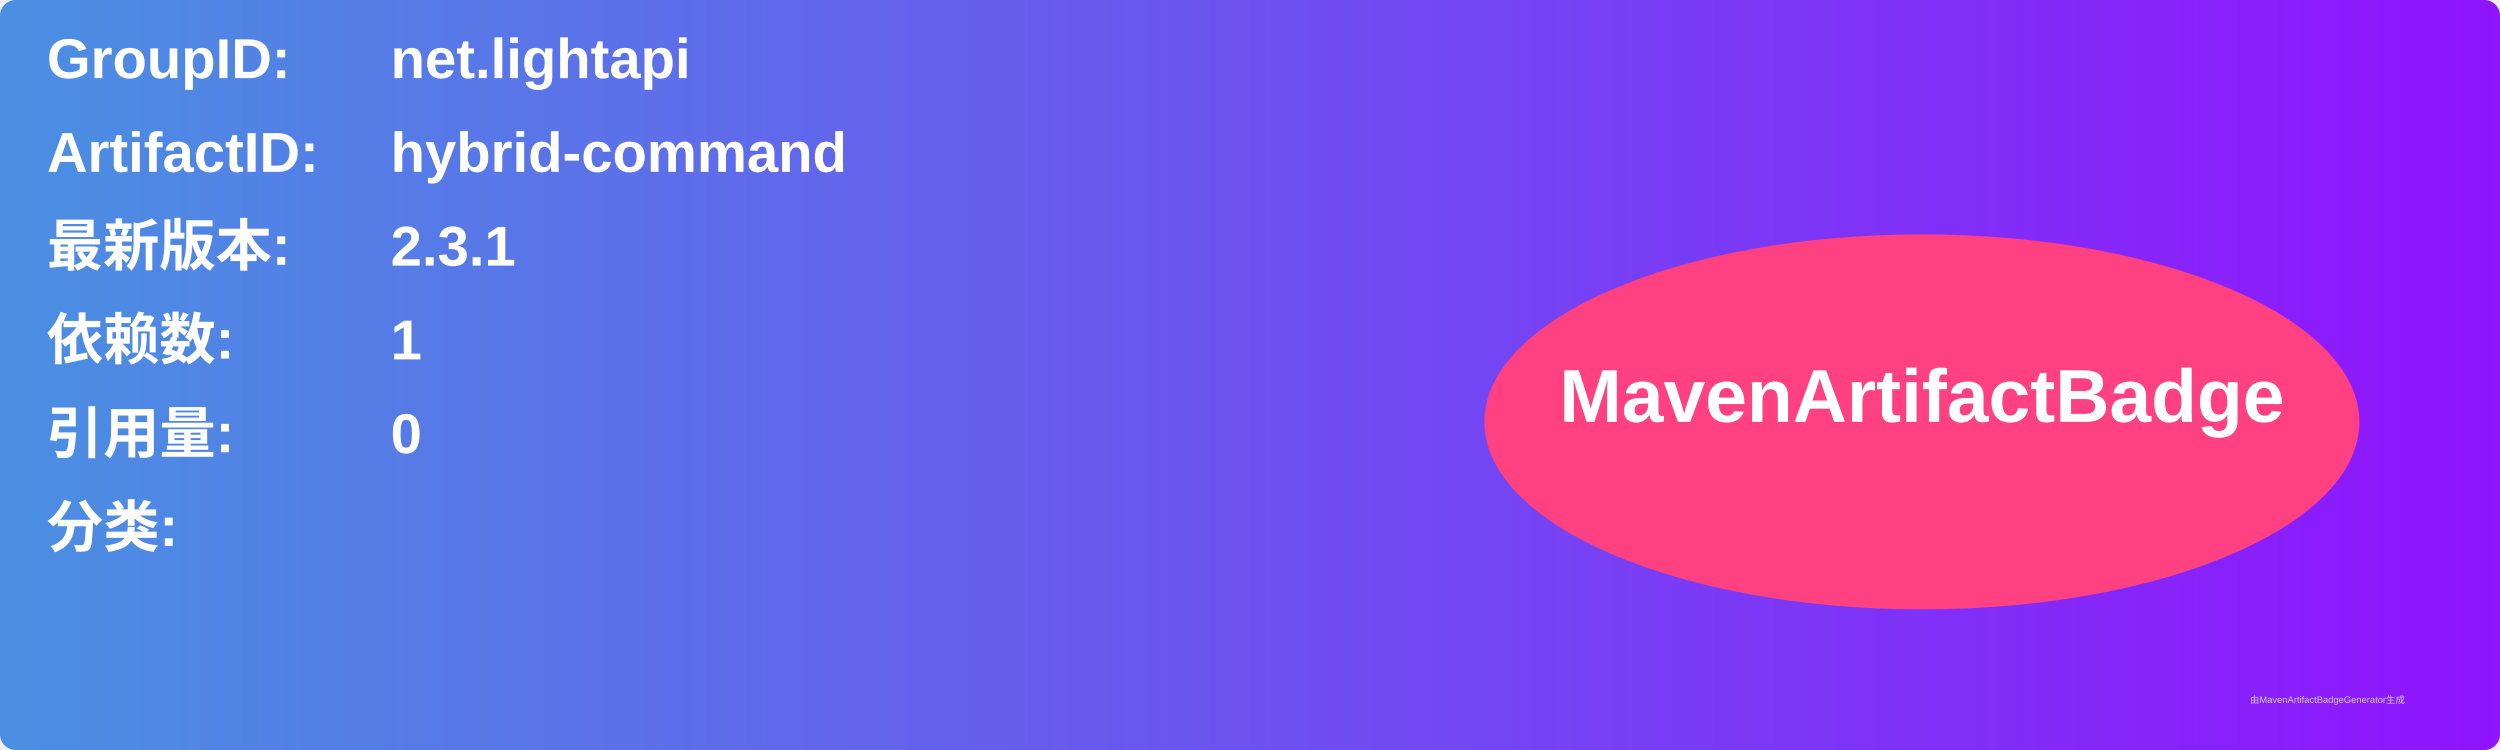
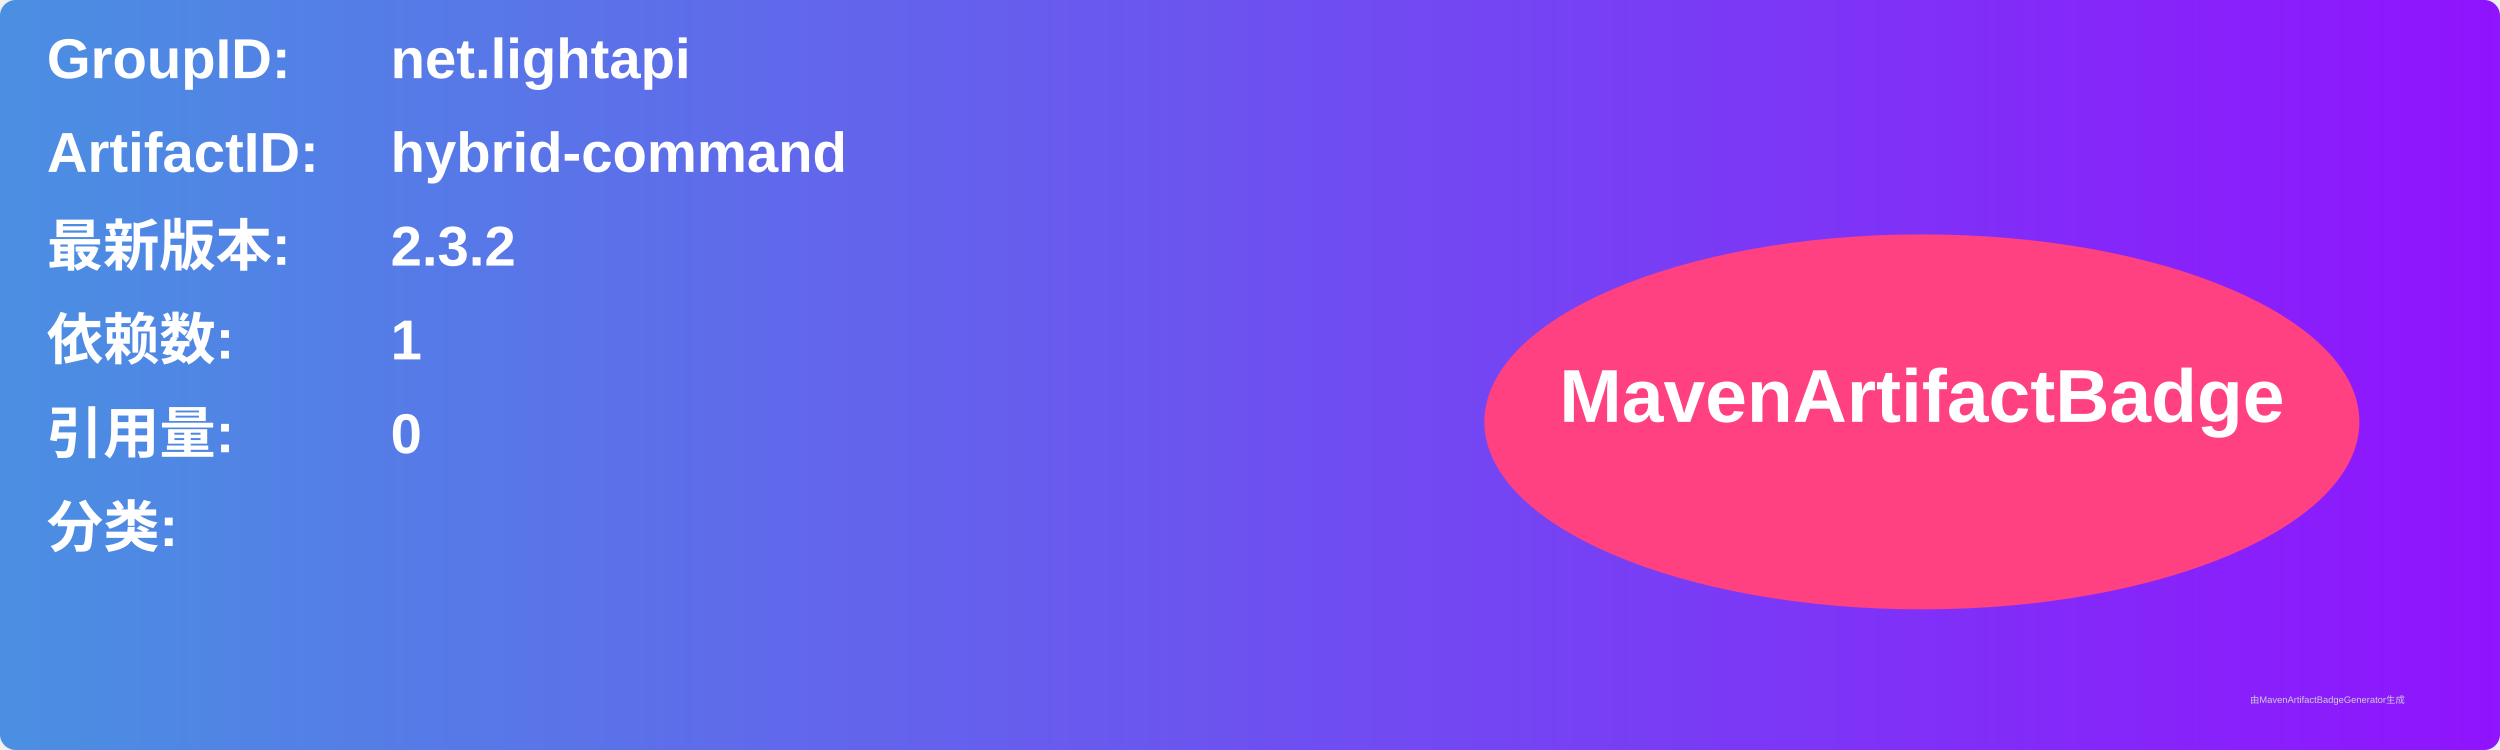
<svg xmlns="http://www.w3.org/2000/svg" width="800" height="240" viewBox="0 0 800 240">
  <linearGradient id="grad" x1="0%" y1="0%" x2="100%" y2="0%">
    <stop offset="0%" stop-color="#4a90e2" />
    <stop offset="100%" stop-color="#9013fe" />
  </linearGradient>
  <rect width="100%" height="100%" rx="5" ry="5" fill="url(#grad)" />
  <g transform="translate(15, 15)">
    <text x="0" y="10" font-family="Arial" font-size="18" fill="white" font-weight="bold" width="260">GroupID:</text>
    <text x="110" y="10" font-family="Arial" font-size="18" fill="white" font-weight="bold" width="460">net.lightapi</text>
    <text x="0" y="40" font-family="Arial" font-size="18" fill="white" font-weight="bold" width="260">ArtifactID:</text>
    <text x="110" y="40" font-family="Arial" font-size="18" fill="white" font-weight="bold" width="460">hybrid-command</text>
    <text x="0" y="70" font-family="Arial" font-size="18" fill="white" font-weight="bold">最新版本:</text>
    <text x="110" y="70" font-family="Arial" font-size="18" fill="white" font-weight="bold">
-       <tspan font-weight="bold">2.3.1</tspan>
+       <tspan font-weight="bold">2.3.2</tspan>
    </text>
    <text x="0" y="100" font-family="Arial" font-size="18" fill="white" font-weight="bold">依赖数: </text>
    <text x="110" y="100" font-family="Arial" font-size="18" fill="white">
      <tspan font-weight="bold">1</tspan>
    </text>
    <text x="0" y="130" font-family="Arial" font-size="18" fill="white" font-weight="bold">引用量: </text>
    <text x="110" y="130" font-family="Arial" font-size="18" fill="white">
      <tspan font-weight="bold">0</tspan>
    </text>
    <text x="0" y="160" font-family="Arial" font-size="18" fill="white" font-weight="bold">分类:</text>
    <text x="10" y="190" font-family="Arial" font-size="10" fill="white">
      <tspan font-weight="bold" />
    </text>
    <ellipse cx="600" cy="120" rx="140" ry="60" fill="#ff4081" />
    <text x="600" y="120" text-anchor="middle" font-family="Arial" font-size="24" fill="white" font-weight="bold">MavenArtifactBadge</text>
  </g>
  <text x="720" y="225" font-family="Arial" font-size="3" fill="#d0d0d0">由MavenArtifactBadgeGenerator生成</text>
</svg>
